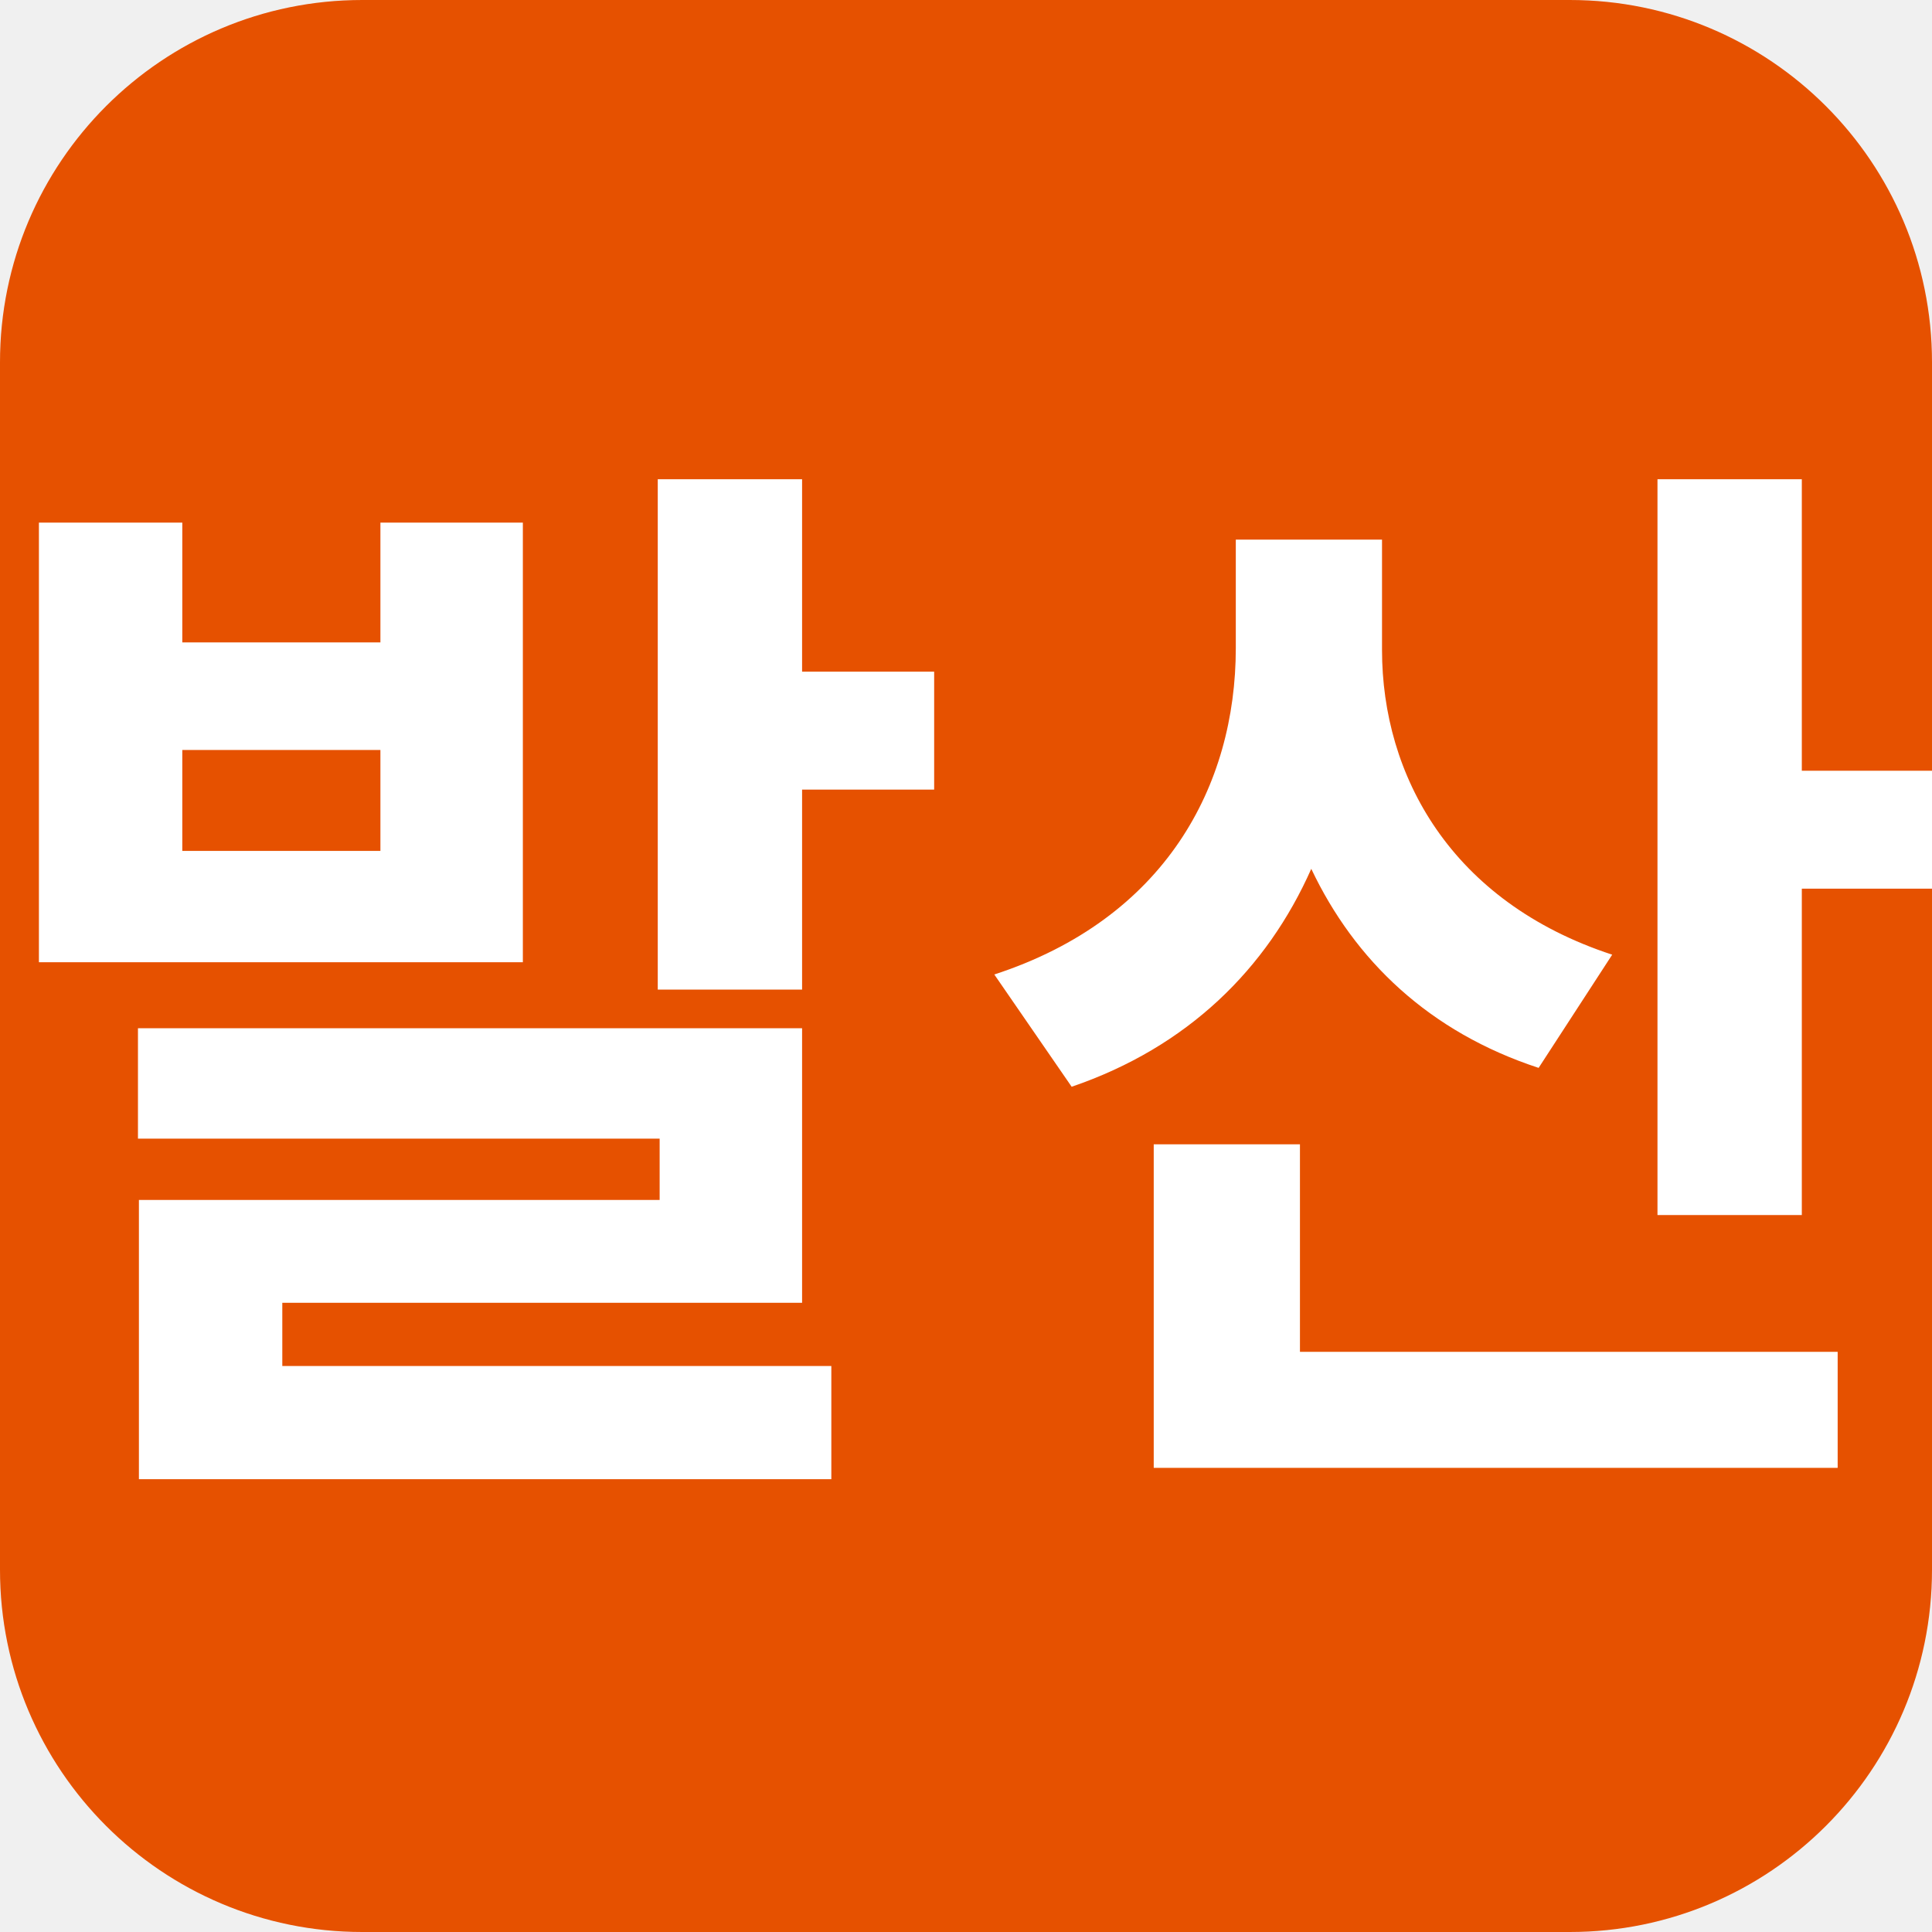
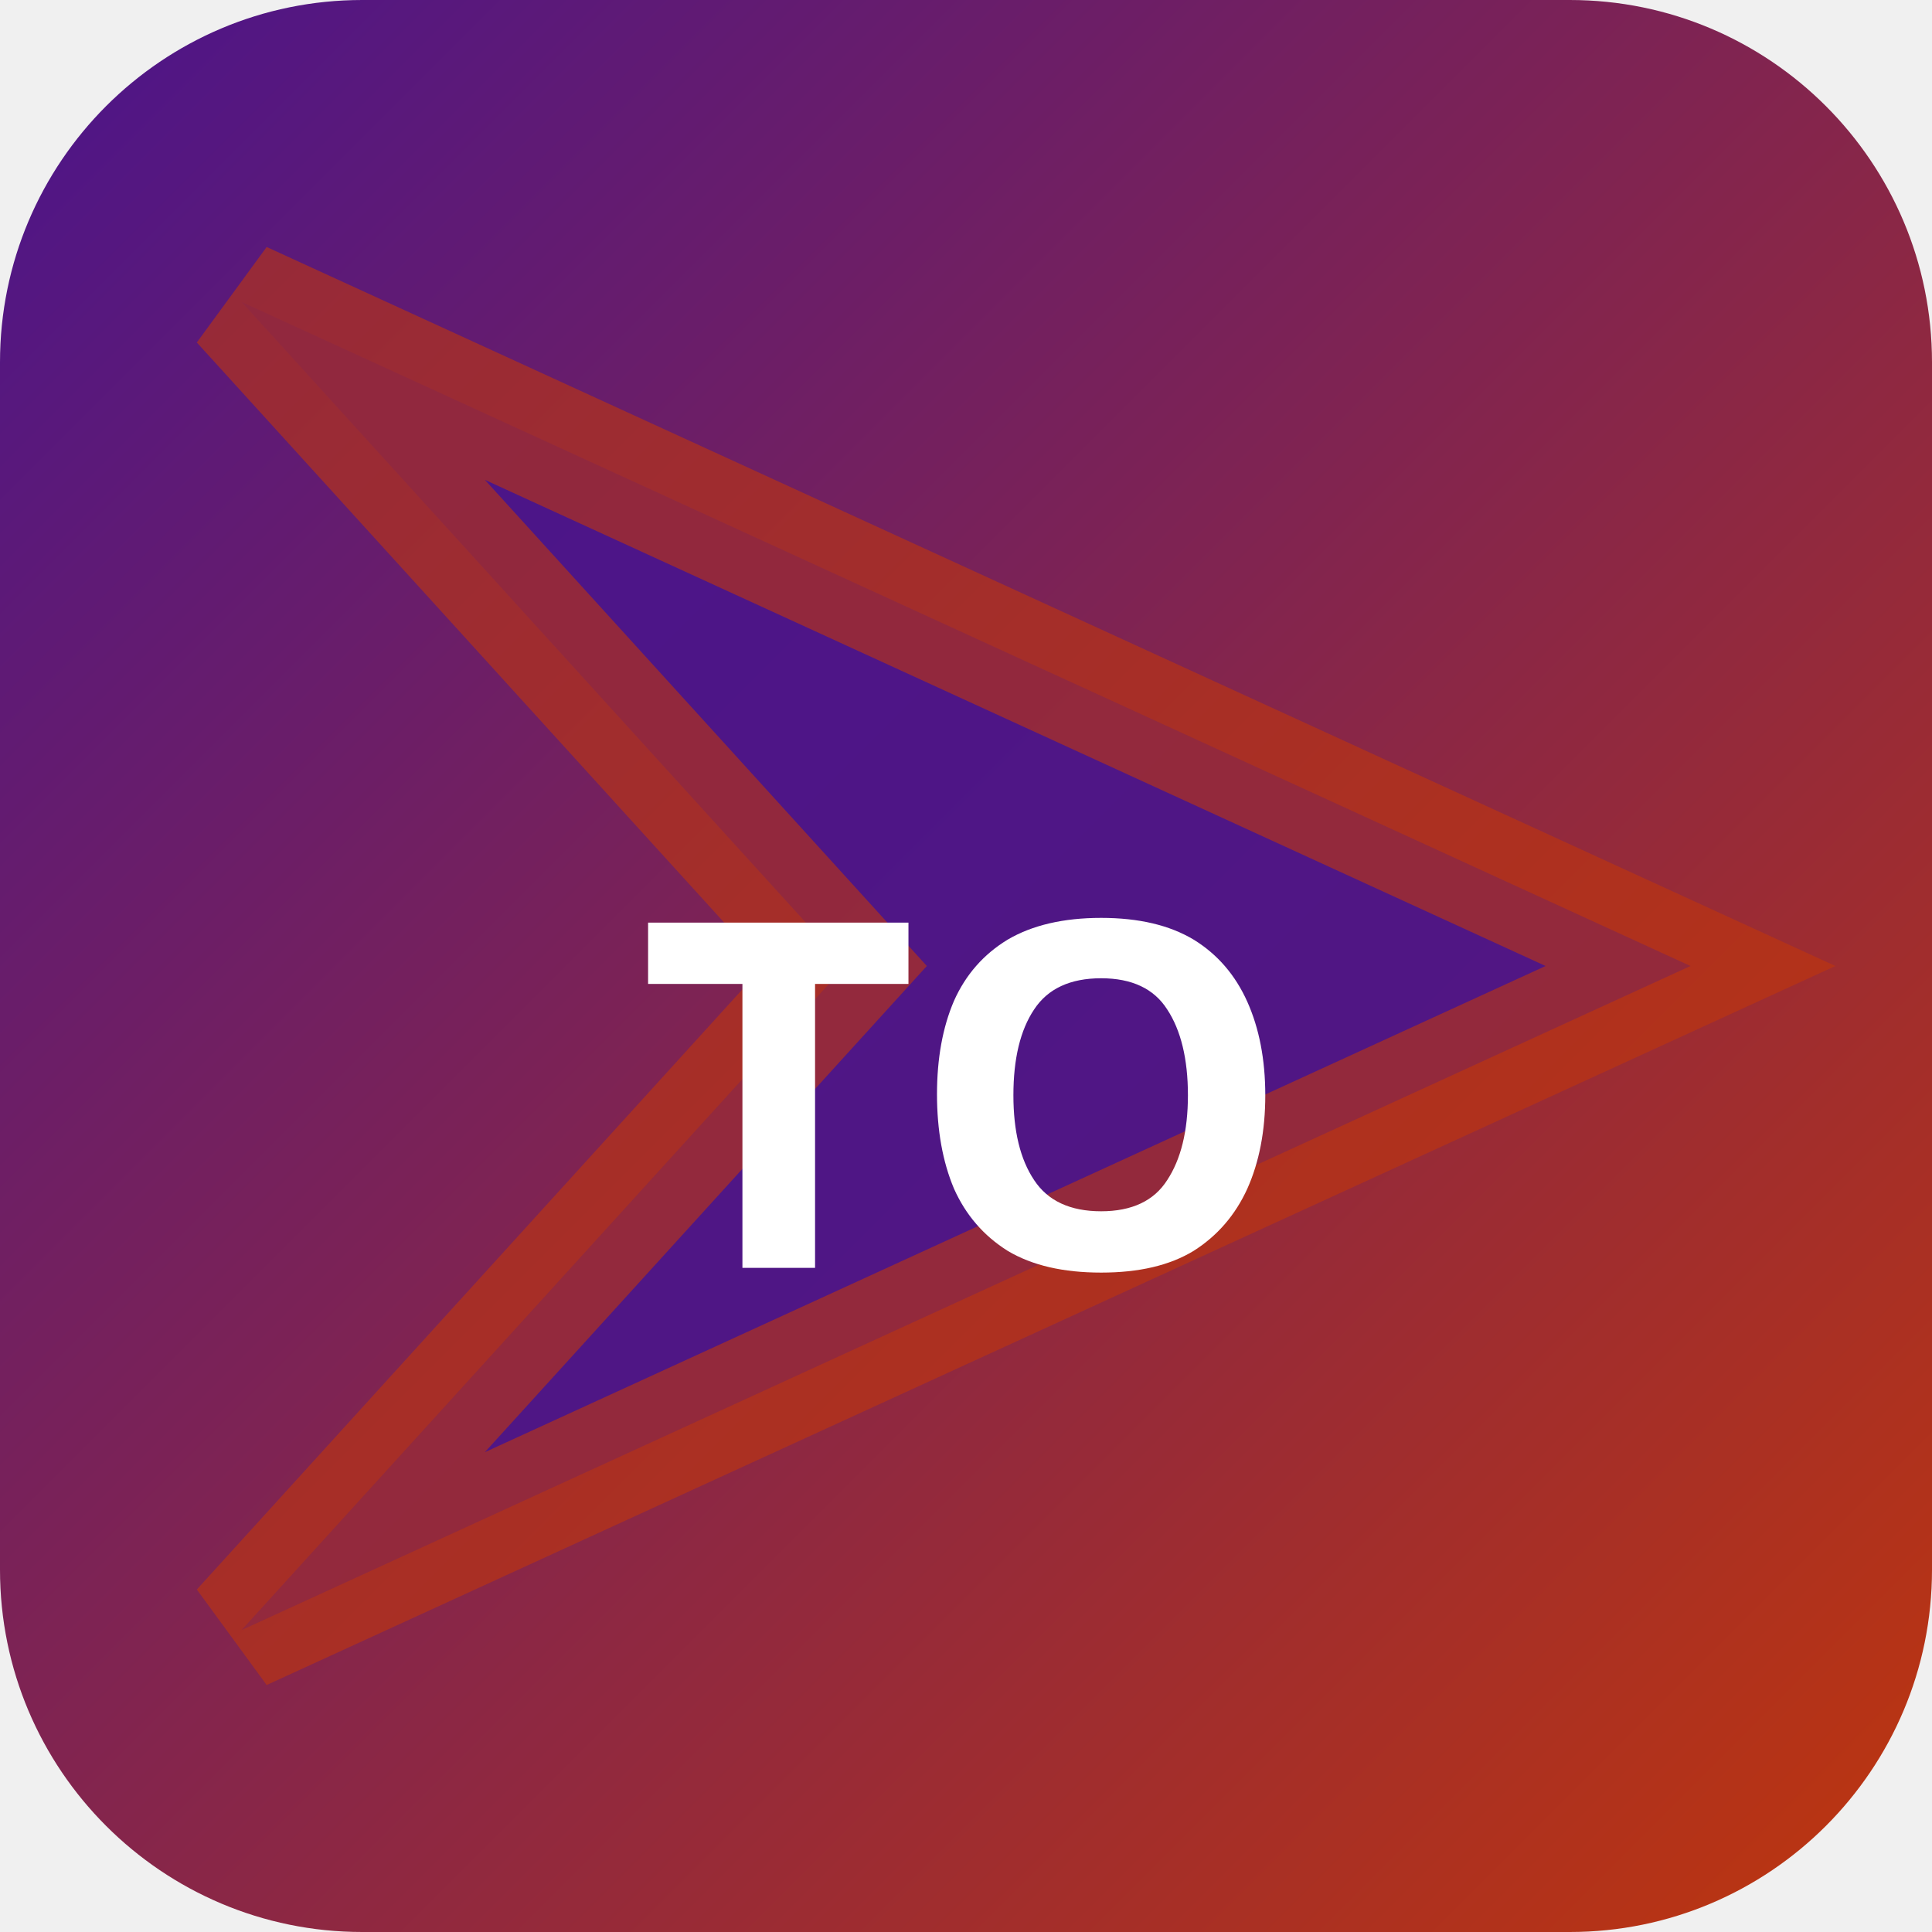
<svg xmlns="http://www.w3.org/2000/svg" width="32" height="32" viewBox="0 0 32 32">
-   <rect width="32" height="32" rx="6" fill="#e65100" />
-   <text x="16" y="23" text-anchor="middle" font-family="sans-serif" font-size="18" font-weight="700" fill="#ffffff">발산</text>
+   <defs>
+     <linearGradient id="bgtoky" x1="0" y1="0" x2="1" y2="1">
+       <stop offset="0%" stop-color="#4a148c" />
+       <stop offset="100%" stop-color="#bf360c" />
+     </linearGradient>
+   </defs>
+   <rect width="32" height="32" rx="6" fill="url(#bgtoky)" />
+   <polygon points="4,5 28,16 4,27 14,16" fill="rgba(74,20,140,0.9)" stroke="rgba(191,54,12,0.6)" stroke-width="2" />
+   <text x="16" y="21" text-anchor="middle" fill="#fff" font-size="8" font-weight="700" font-family="system-ui">TO</text>
</svg>
